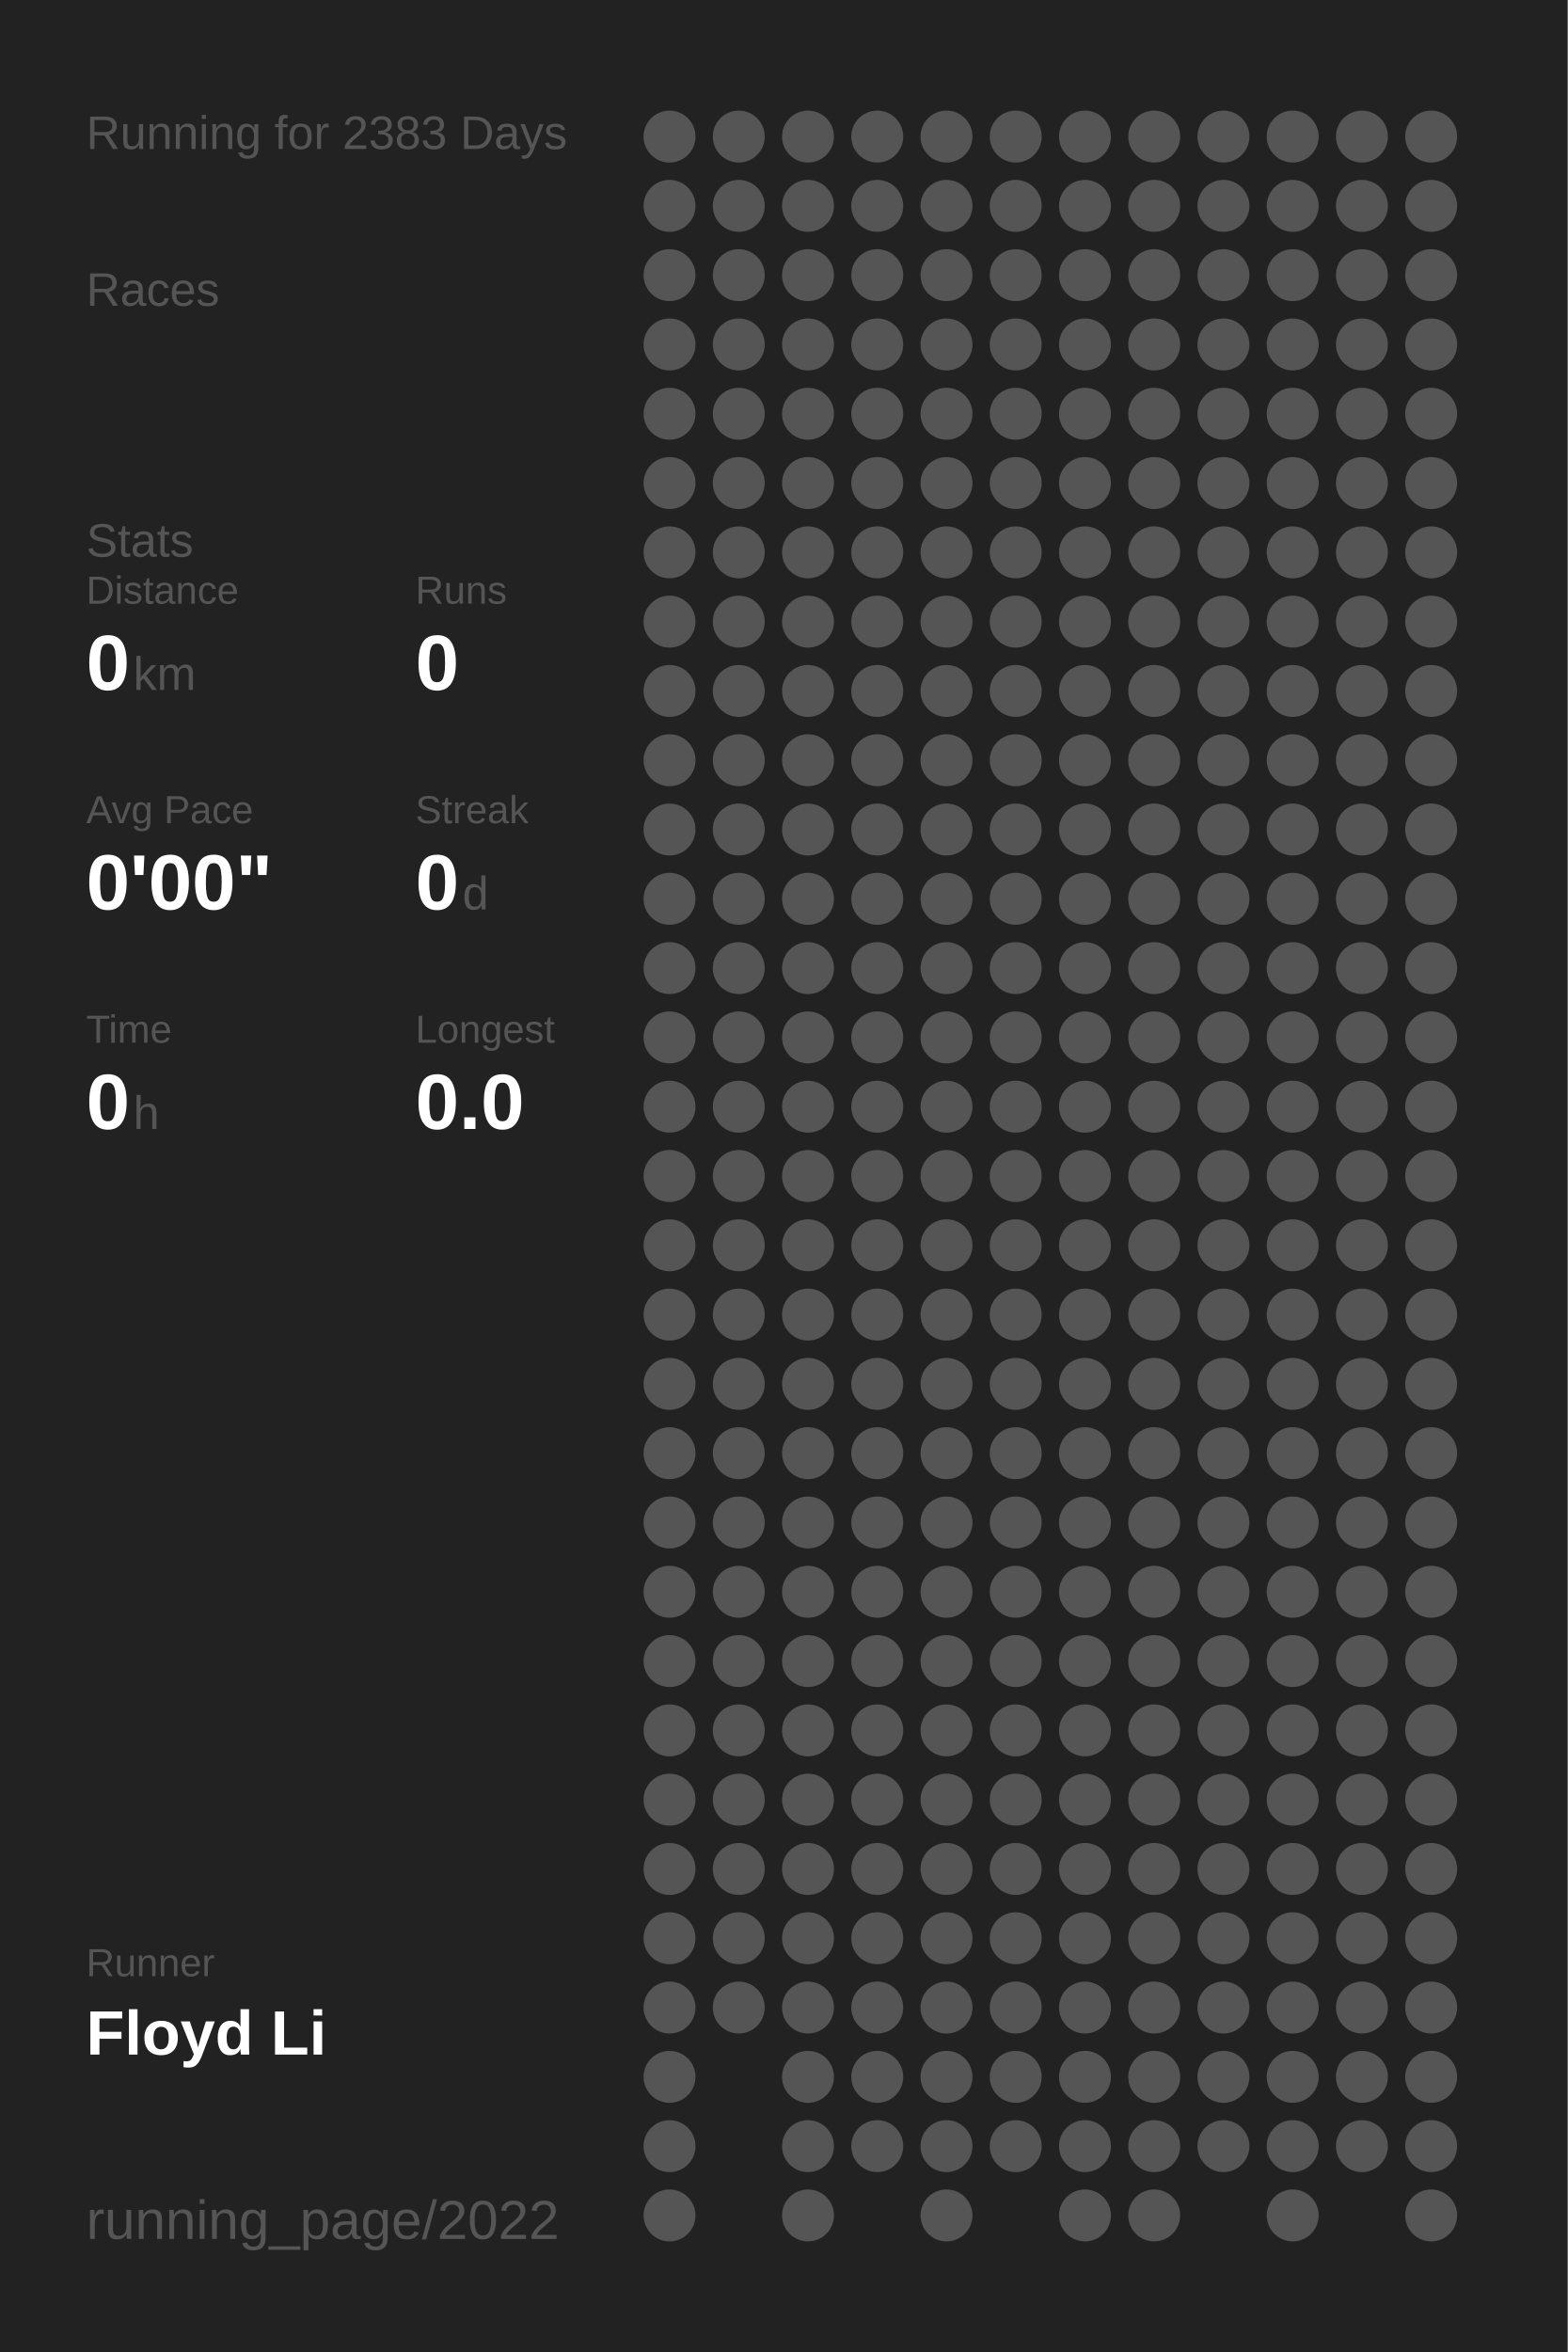
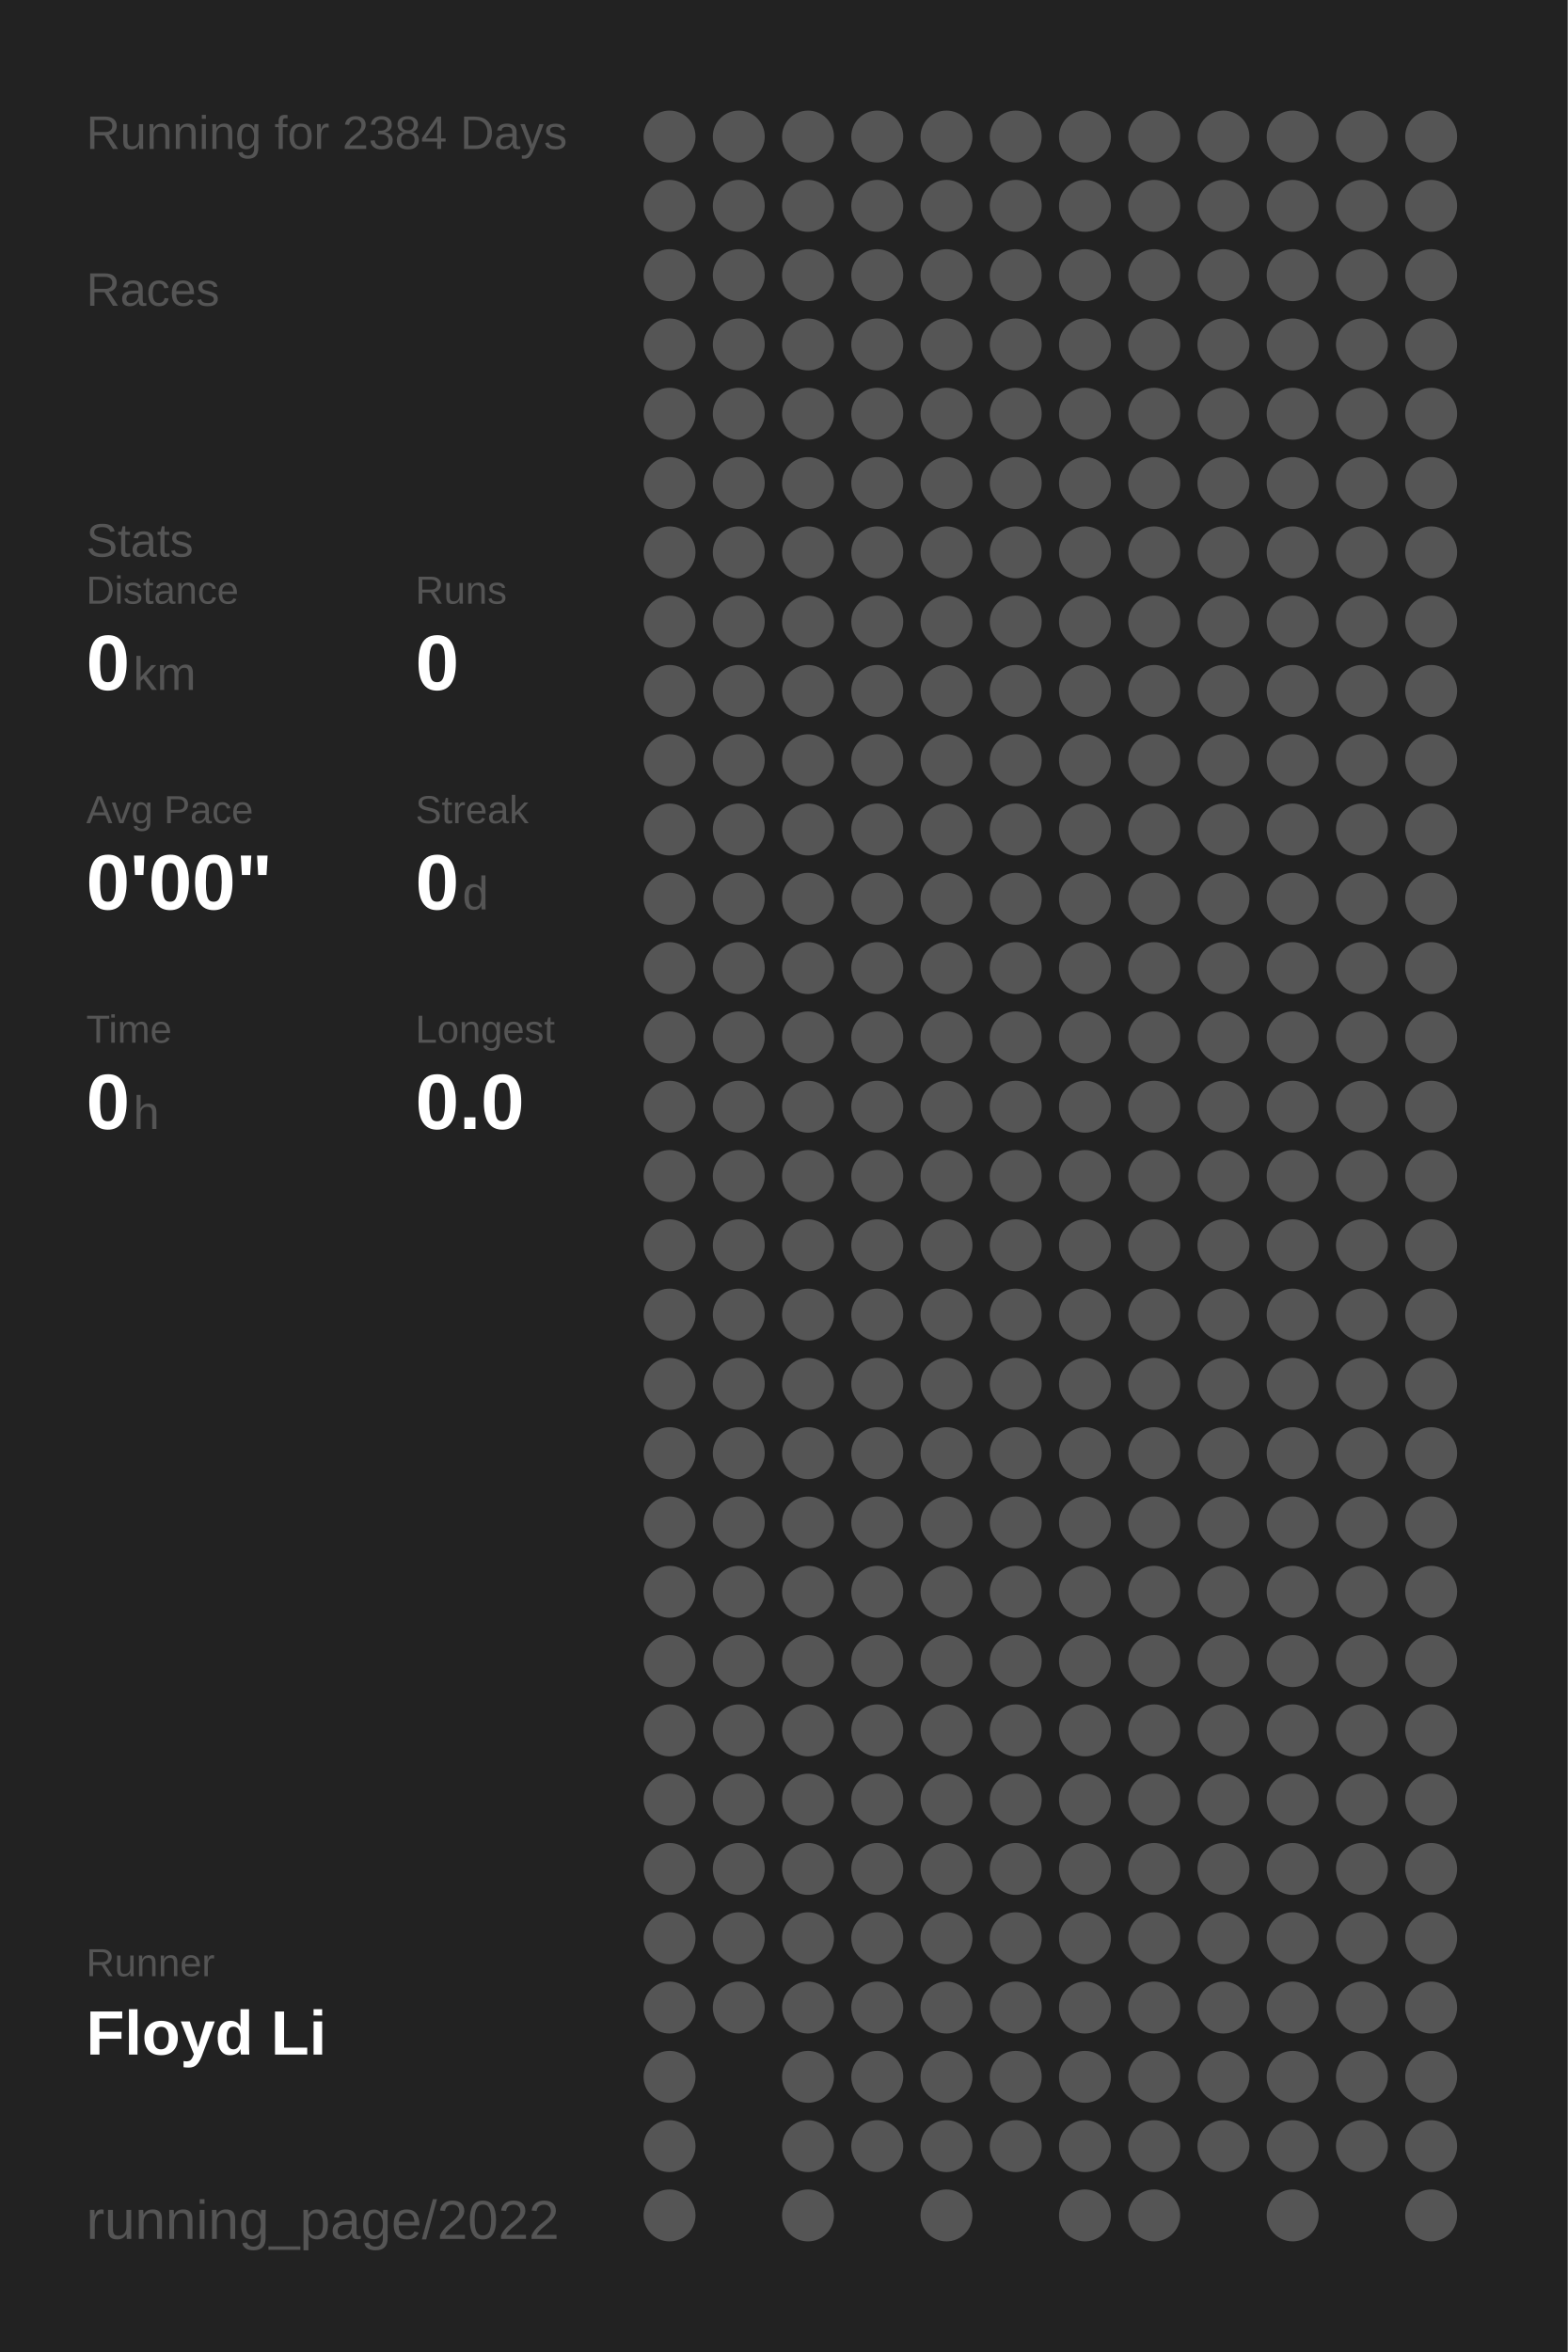
<svg xmlns="http://www.w3.org/2000/svg" baseProfile="full" height="300mm" version="1.1" viewBox="0,0,200,300" width="200mm">
  <defs />
  <rect fill="#222222" height="300" width="200" x="0" y="0" />
-   <text fill="#555555" style="font-size:6px; font-family:Arial;" x="11" y="19">Running for 2383 Days</text>
+   <text fill="#555555" style="font-size:6px; font-family:Arial;" x="11" y="19">Running for 2384 Days</text>
  <text fill="#555555" style="font-size:6px; font-family:Arial;" x="11" y="39">Races</text>
  <text fill="#555555" style="font-size:6px; font-family:Arial;" x="11" y="71">Stats</text>
  <text fill="#555555" style="font-size:5px; font-family:Arial;" x="11" y="77">Distance</text>
  <text fill="#FFFFFF" style="font-size:10px; font-family:Arial; font-weight:bold;" x="11" y="88">0</text>
  <text fill="#555555" style="font-size:6px; font-family:Arial;" x="17" y="88">km</text>
  <text fill="#555555" style="font-size:5px; font-family:Arial;" x="53" y="77">Runs</text>
  <text fill="#FFFFFF" style="font-size:10px; font-family:Arial; font-weight:bold;" x="53" y="88">0</text>
  <text fill="#555555" style="font-size:5px; font-family:Arial;" x="11" y="105">Avg Pace</text>
  <text fill="#FFFFFF" style="font-size:10px; font-family:Arial; font-weight:bold;" x="11" y="116">0'00"</text>
  <text fill="#555555" style="font-size:5px; font-family:Arial;" x="53" y="105">Streak</text>
  <text fill="#FFFFFF" style="font-size:10px; font-family:Arial; font-weight:bold;" x="53" y="116">0</text>
  <text fill="#555555" style="font-size:6px; font-family:Arial;" x="59" y="116">d</text>
  <text fill="#555555" style="font-size:5px; font-family:Arial;" x="11" y="133">Time</text>
  <text fill="#FFFFFF" style="font-size:10px; font-family:Arial; font-weight:bold;" x="11" y="144">0</text>
  <text fill="#555555" style="font-size:6px; font-family:Arial;" x="17" y="144">h</text>
  <text fill="#555555" style="font-size:5px; font-family:Arial;" x="53" y="133">Longest</text>
  <text fill="#FFFFFF" style="font-size:10px; font-family:Arial; font-weight:bold;" x="53" y="144">0.0</text>
  <text fill="#555555" style="font-size:5px; font-family:Arial;" x="11" y="252.065">Runner</text>
  <text fill="#FFFFFF" style="font-size:8px; font-family:Arial; font-weight:bold;" x="11" y="262.065">Floyd Li</text>
  <text fill="#555555" style="font-size:7px; font-family:Arial;" x="11" y="285.581">running_page/2022</text>
  <circle cx="85.417" cy="17.419" fill="#555555" r="3.312" />
  <circle cx="85.417" cy="26.258" fill="#555555" r="3.312" />
  <circle cx="85.417" cy="35.097" fill="#555555" r="3.312" />
  <circle cx="85.417" cy="43.935" fill="#555555" r="3.312" />
  <circle cx="85.417" cy="52.774" fill="#555555" r="3.312" />
  <circle cx="85.417" cy="61.613" fill="#555555" r="3.312" />
  <circle cx="85.417" cy="70.452" fill="#555555" r="3.312" />
  <circle cx="85.417" cy="79.29" fill="#555555" r="3.312" />
  <circle cx="85.417" cy="88.129" fill="#555555" r="3.312" />
  <circle cx="85.417" cy="96.968" fill="#555555" r="3.312" />
  <circle cx="85.417" cy="105.806" fill="#555555" r="3.312" />
  <circle cx="85.417" cy="114.645" fill="#555555" r="3.312" />
  <circle cx="85.417" cy="123.484" fill="#555555" r="3.312" />
  <circle cx="85.417" cy="132.323" fill="#555555" r="3.312" />
  <circle cx="85.417" cy="141.161" fill="#555555" r="3.312" />
  <circle cx="85.417" cy="150" fill="#555555" r="3.312" />
  <circle cx="85.417" cy="158.839" fill="#555555" r="3.312" />
  <circle cx="85.417" cy="167.677" fill="#555555" r="3.312" />
  <circle cx="85.417" cy="176.516" fill="#555555" r="3.312" />
  <circle cx="85.417" cy="185.355" fill="#555555" r="3.312" />
  <circle cx="85.417" cy="194.194" fill="#555555" r="3.312" />
  <circle cx="85.417" cy="203.032" fill="#555555" r="3.312" />
  <circle cx="85.417" cy="211.871" fill="#555555" r="3.312" />
  <circle cx="85.417" cy="220.71" fill="#555555" r="3.312" />
  <circle cx="85.417" cy="229.548" fill="#555555" r="3.312" />
  <circle cx="85.417" cy="238.387" fill="#555555" r="3.312" />
  <circle cx="85.417" cy="247.226" fill="#555555" r="3.312" />
  <circle cx="85.417" cy="256.065" fill="#555555" r="3.312" />
  <circle cx="85.417" cy="264.903" fill="#555555" r="3.312" />
  <circle cx="85.417" cy="273.742" fill="#555555" r="3.312" />
  <circle cx="85.417" cy="282.581" fill="#555555" r="3.312" />
  <circle cx="94.25" cy="17.419" fill="#555555" r="3.312" />
  <circle cx="94.25" cy="26.258" fill="#555555" r="3.312" />
  <circle cx="94.25" cy="35.097" fill="#555555" r="3.312" />
  <circle cx="94.25" cy="43.935" fill="#555555" r="3.312" />
  <circle cx="94.25" cy="52.774" fill="#555555" r="3.312" />
  <circle cx="94.25" cy="61.613" fill="#555555" r="3.312" />
  <circle cx="94.25" cy="70.452" fill="#555555" r="3.312" />
  <circle cx="94.25" cy="79.29" fill="#555555" r="3.312" />
  <circle cx="94.25" cy="88.129" fill="#555555" r="3.312" />
  <circle cx="94.25" cy="96.968" fill="#555555" r="3.312" />
  <circle cx="94.25" cy="105.806" fill="#555555" r="3.312" />
  <circle cx="94.25" cy="114.645" fill="#555555" r="3.312" />
  <circle cx="94.25" cy="123.484" fill="#555555" r="3.312" />
  <circle cx="94.25" cy="132.323" fill="#555555" r="3.312" />
  <circle cx="94.25" cy="141.161" fill="#555555" r="3.312" />
  <circle cx="94.25" cy="150" fill="#555555" r="3.312" />
  <circle cx="94.25" cy="158.839" fill="#555555" r="3.312" />
  <circle cx="94.25" cy="167.677" fill="#555555" r="3.312" />
  <circle cx="94.25" cy="176.516" fill="#555555" r="3.312" />
  <circle cx="94.25" cy="185.355" fill="#555555" r="3.312" />
  <circle cx="94.25" cy="194.194" fill="#555555" r="3.312" />
  <circle cx="94.25" cy="203.032" fill="#555555" r="3.312" />
  <circle cx="94.25" cy="211.871" fill="#555555" r="3.312" />
  <circle cx="94.25" cy="220.71" fill="#555555" r="3.312" />
  <circle cx="94.25" cy="229.548" fill="#555555" r="3.312" />
  <circle cx="94.25" cy="238.387" fill="#555555" r="3.312" />
  <circle cx="94.25" cy="247.226" fill="#555555" r="3.312" />
  <circle cx="94.25" cy="256.065" fill="#555555" r="3.312" />
  <circle cx="103.083" cy="17.419" fill="#555555" r="3.312" />
  <circle cx="103.083" cy="26.258" fill="#555555" r="3.312" />
  <circle cx="103.083" cy="35.097" fill="#555555" r="3.312" />
  <circle cx="103.083" cy="43.935" fill="#555555" r="3.312" />
  <circle cx="103.083" cy="52.774" fill="#555555" r="3.312" />
  <circle cx="103.083" cy="61.613" fill="#555555" r="3.312" />
  <circle cx="103.083" cy="70.452" fill="#555555" r="3.312" />
  <circle cx="103.083" cy="79.29" fill="#555555" r="3.312" />
  <circle cx="103.083" cy="88.129" fill="#555555" r="3.312" />
  <circle cx="103.083" cy="96.968" fill="#555555" r="3.312" />
  <circle cx="103.083" cy="105.806" fill="#555555" r="3.312" />
  <circle cx="103.083" cy="114.645" fill="#555555" r="3.312" />
  <circle cx="103.083" cy="123.484" fill="#555555" r="3.312" />
  <circle cx="103.083" cy="132.323" fill="#555555" r="3.312" />
  <circle cx="103.083" cy="141.161" fill="#555555" r="3.312" />
  <circle cx="103.083" cy="150" fill="#555555" r="3.312" />
  <circle cx="103.083" cy="158.839" fill="#555555" r="3.312" />
  <circle cx="103.083" cy="167.677" fill="#555555" r="3.312" />
  <circle cx="103.083" cy="176.516" fill="#555555" r="3.312" />
  <circle cx="103.083" cy="185.355" fill="#555555" r="3.312" />
  <circle cx="103.083" cy="194.194" fill="#555555" r="3.312" />
  <circle cx="103.083" cy="203.032" fill="#555555" r="3.312" />
  <circle cx="103.083" cy="211.871" fill="#555555" r="3.312" />
  <circle cx="103.083" cy="220.71" fill="#555555" r="3.312" />
  <circle cx="103.083" cy="229.548" fill="#555555" r="3.312" />
  <circle cx="103.083" cy="238.387" fill="#555555" r="3.312" />
  <circle cx="103.083" cy="247.226" fill="#555555" r="3.312" />
  <circle cx="103.083" cy="256.065" fill="#555555" r="3.312" />
  <circle cx="103.083" cy="264.903" fill="#555555" r="3.312" />
  <circle cx="103.083" cy="273.742" fill="#555555" r="3.312" />
  <circle cx="103.083" cy="282.581" fill="#555555" r="3.312" />
  <circle cx="111.917" cy="17.419" fill="#555555" r="3.312" />
  <circle cx="111.917" cy="26.258" fill="#555555" r="3.312" />
  <circle cx="111.917" cy="35.097" fill="#555555" r="3.312" />
  <circle cx="111.917" cy="43.935" fill="#555555" r="3.312" />
  <circle cx="111.917" cy="52.774" fill="#555555" r="3.312" />
  <circle cx="111.917" cy="61.613" fill="#555555" r="3.312" />
  <circle cx="111.917" cy="70.452" fill="#555555" r="3.312" />
  <circle cx="111.917" cy="79.29" fill="#555555" r="3.312" />
  <circle cx="111.917" cy="88.129" fill="#555555" r="3.312" />
  <circle cx="111.917" cy="96.968" fill="#555555" r="3.312" />
  <circle cx="111.917" cy="105.806" fill="#555555" r="3.312" />
  <circle cx="111.917" cy="114.645" fill="#555555" r="3.312" />
  <circle cx="111.917" cy="123.484" fill="#555555" r="3.312" />
  <circle cx="111.917" cy="132.323" fill="#555555" r="3.312" />
  <circle cx="111.917" cy="141.161" fill="#555555" r="3.312" />
  <circle cx="111.917" cy="150" fill="#555555" r="3.312" />
  <circle cx="111.917" cy="158.839" fill="#555555" r="3.312" />
  <circle cx="111.917" cy="167.677" fill="#555555" r="3.312" />
  <circle cx="111.917" cy="176.516" fill="#555555" r="3.312" />
  <circle cx="111.917" cy="185.355" fill="#555555" r="3.312" />
  <circle cx="111.917" cy="194.194" fill="#555555" r="3.312" />
  <circle cx="111.917" cy="203.032" fill="#555555" r="3.312" />
  <circle cx="111.917" cy="211.871" fill="#555555" r="3.312" />
  <circle cx="111.917" cy="220.71" fill="#555555" r="3.312" />
  <circle cx="111.917" cy="229.548" fill="#555555" r="3.312" />
  <circle cx="111.917" cy="238.387" fill="#555555" r="3.312" />
  <circle cx="111.917" cy="247.226" fill="#555555" r="3.312" />
  <circle cx="111.917" cy="256.065" fill="#555555" r="3.312" />
  <circle cx="111.917" cy="264.903" fill="#555555" r="3.312" />
  <circle cx="111.917" cy="273.742" fill="#555555" r="3.312" />
  <circle cx="120.75" cy="17.419" fill="#555555" r="3.312" />
  <circle cx="120.75" cy="26.258" fill="#555555" r="3.312" />
  <circle cx="120.75" cy="35.097" fill="#555555" r="3.312" />
  <circle cx="120.75" cy="43.935" fill="#555555" r="3.312" />
  <circle cx="120.75" cy="52.774" fill="#555555" r="3.312" />
  <circle cx="120.75" cy="61.613" fill="#555555" r="3.312" />
  <circle cx="120.75" cy="70.452" fill="#555555" r="3.312" />
  <circle cx="120.75" cy="79.29" fill="#555555" r="3.312" />
  <circle cx="120.75" cy="88.129" fill="#555555" r="3.312" />
  <circle cx="120.75" cy="96.968" fill="#555555" r="3.312" />
  <circle cx="120.75" cy="105.806" fill="#555555" r="3.312" />
  <circle cx="120.75" cy="114.645" fill="#555555" r="3.312" />
  <circle cx="120.75" cy="123.484" fill="#555555" r="3.312" />
  <circle cx="120.75" cy="132.323" fill="#555555" r="3.312" />
  <circle cx="120.75" cy="141.161" fill="#555555" r="3.312" />
  <circle cx="120.75" cy="150" fill="#555555" r="3.312" />
  <circle cx="120.75" cy="158.839" fill="#555555" r="3.312" />
  <circle cx="120.75" cy="167.677" fill="#555555" r="3.312" />
  <circle cx="120.75" cy="176.516" fill="#555555" r="3.312" />
  <circle cx="120.75" cy="185.355" fill="#555555" r="3.312" />
  <circle cx="120.75" cy="194.194" fill="#555555" r="3.312" />
  <circle cx="120.75" cy="203.032" fill="#555555" r="3.312" />
  <circle cx="120.75" cy="211.871" fill="#555555" r="3.312" />
  <circle cx="120.75" cy="220.71" fill="#555555" r="3.312" />
  <circle cx="120.75" cy="229.548" fill="#555555" r="3.312" />
  <circle cx="120.75" cy="238.387" fill="#555555" r="3.312" />
  <circle cx="120.75" cy="247.226" fill="#555555" r="3.312" />
  <circle cx="120.75" cy="256.065" fill="#555555" r="3.312" />
  <circle cx="120.75" cy="264.903" fill="#555555" r="3.312" />
  <circle cx="120.75" cy="273.742" fill="#555555" r="3.312" />
  <circle cx="120.75" cy="282.581" fill="#555555" r="3.312" />
  <circle cx="129.583" cy="17.419" fill="#555555" r="3.312" />
  <circle cx="129.583" cy="26.258" fill="#555555" r="3.312" />
  <circle cx="129.583" cy="35.097" fill="#555555" r="3.312" />
  <circle cx="129.583" cy="43.935" fill="#555555" r="3.312" />
  <circle cx="129.583" cy="52.774" fill="#555555" r="3.312" />
  <circle cx="129.583" cy="61.613" fill="#555555" r="3.312" />
  <circle cx="129.583" cy="70.452" fill="#555555" r="3.312" />
  <circle cx="129.583" cy="79.29" fill="#555555" r="3.312" />
  <circle cx="129.583" cy="88.129" fill="#555555" r="3.312" />
  <circle cx="129.583" cy="96.968" fill="#555555" r="3.312" />
  <circle cx="129.583" cy="105.806" fill="#555555" r="3.312" />
  <circle cx="129.583" cy="114.645" fill="#555555" r="3.312" />
  <circle cx="129.583" cy="123.484" fill="#555555" r="3.312" />
  <circle cx="129.583" cy="132.323" fill="#555555" r="3.312" />
  <circle cx="129.583" cy="141.161" fill="#555555" r="3.312" />
  <circle cx="129.583" cy="150" fill="#555555" r="3.312" />
  <circle cx="129.583" cy="158.839" fill="#555555" r="3.312" />
  <circle cx="129.583" cy="167.677" fill="#555555" r="3.312" />
  <circle cx="129.583" cy="176.516" fill="#555555" r="3.312" />
  <circle cx="129.583" cy="185.355" fill="#555555" r="3.312" />
  <circle cx="129.583" cy="194.194" fill="#555555" r="3.312" />
  <circle cx="129.583" cy="203.032" fill="#555555" r="3.312" />
  <circle cx="129.583" cy="211.871" fill="#555555" r="3.312" />
  <circle cx="129.583" cy="220.71" fill="#555555" r="3.312" />
  <circle cx="129.583" cy="229.548" fill="#555555" r="3.312" />
  <circle cx="129.583" cy="238.387" fill="#555555" r="3.312" />
  <circle cx="129.583" cy="247.226" fill="#555555" r="3.312" />
  <circle cx="129.583" cy="256.065" fill="#555555" r="3.312" />
  <circle cx="129.583" cy="264.903" fill="#555555" r="3.312" />
  <circle cx="129.583" cy="273.742" fill="#555555" r="3.312" />
  <circle cx="138.417" cy="17.419" fill="#555555" r="3.312" />
  <circle cx="138.417" cy="26.258" fill="#555555" r="3.312" />
  <circle cx="138.417" cy="35.097" fill="#555555" r="3.312" />
  <circle cx="138.417" cy="43.935" fill="#555555" r="3.312" />
  <circle cx="138.417" cy="52.774" fill="#555555" r="3.312" />
  <circle cx="138.417" cy="61.613" fill="#555555" r="3.312" />
  <circle cx="138.417" cy="70.452" fill="#555555" r="3.312" />
  <circle cx="138.417" cy="79.29" fill="#555555" r="3.312" />
  <circle cx="138.417" cy="88.129" fill="#555555" r="3.312" />
  <circle cx="138.417" cy="96.968" fill="#555555" r="3.312" />
  <circle cx="138.417" cy="105.806" fill="#555555" r="3.312" />
  <circle cx="138.417" cy="114.645" fill="#555555" r="3.312" />
  <circle cx="138.417" cy="123.484" fill="#555555" r="3.312" />
  <circle cx="138.417" cy="132.323" fill="#555555" r="3.312" />
  <circle cx="138.417" cy="141.161" fill="#555555" r="3.312" />
  <circle cx="138.417" cy="150" fill="#555555" r="3.312" />
  <circle cx="138.417" cy="158.839" fill="#555555" r="3.312" />
  <circle cx="138.417" cy="167.677" fill="#555555" r="3.312" />
  <circle cx="138.417" cy="176.516" fill="#555555" r="3.312" />
  <circle cx="138.417" cy="185.355" fill="#555555" r="3.312" />
  <circle cx="138.417" cy="194.194" fill="#555555" r="3.312" />
  <circle cx="138.417" cy="203.032" fill="#555555" r="3.312" />
  <circle cx="138.417" cy="211.871" fill="#555555" r="3.312" />
  <circle cx="138.417" cy="220.71" fill="#555555" r="3.312" />
  <circle cx="138.417" cy="229.548" fill="#555555" r="3.312" />
  <circle cx="138.417" cy="238.387" fill="#555555" r="3.312" />
  <circle cx="138.417" cy="247.226" fill="#555555" r="3.312" />
  <circle cx="138.417" cy="256.065" fill="#555555" r="3.312" />
  <circle cx="138.417" cy="264.903" fill="#555555" r="3.312" />
  <circle cx="138.417" cy="273.742" fill="#555555" r="3.312" />
  <circle cx="138.417" cy="282.581" fill="#555555" r="3.312" />
  <circle cx="147.25" cy="17.419" fill="#555555" r="3.312" />
  <circle cx="147.25" cy="26.258" fill="#555555" r="3.312" />
  <circle cx="147.25" cy="35.097" fill="#555555" r="3.312" />
  <circle cx="147.25" cy="43.935" fill="#555555" r="3.312" />
  <circle cx="147.25" cy="52.774" fill="#555555" r="3.312" />
  <circle cx="147.25" cy="61.613" fill="#555555" r="3.312" />
  <circle cx="147.25" cy="70.452" fill="#555555" r="3.312" />
  <circle cx="147.25" cy="79.29" fill="#555555" r="3.312" />
  <circle cx="147.25" cy="88.129" fill="#555555" r="3.312" />
  <circle cx="147.25" cy="96.968" fill="#555555" r="3.312" />
  <circle cx="147.25" cy="105.806" fill="#555555" r="3.312" />
  <circle cx="147.25" cy="114.645" fill="#555555" r="3.312" />
  <circle cx="147.25" cy="123.484" fill="#555555" r="3.312" />
  <circle cx="147.25" cy="132.323" fill="#555555" r="3.312" />
  <circle cx="147.25" cy="141.161" fill="#555555" r="3.312" />
  <circle cx="147.25" cy="150" fill="#555555" r="3.312" />
  <circle cx="147.25" cy="158.839" fill="#555555" r="3.312" />
  <circle cx="147.25" cy="167.677" fill="#555555" r="3.312" />
  <circle cx="147.25" cy="176.516" fill="#555555" r="3.312" />
  <circle cx="147.25" cy="185.355" fill="#555555" r="3.312" />
  <circle cx="147.25" cy="194.194" fill="#555555" r="3.312" />
  <circle cx="147.25" cy="203.032" fill="#555555" r="3.312" />
  <circle cx="147.25" cy="211.871" fill="#555555" r="3.312" />
  <circle cx="147.25" cy="220.71" fill="#555555" r="3.312" />
  <circle cx="147.25" cy="229.548" fill="#555555" r="3.312" />
  <circle cx="147.25" cy="238.387" fill="#555555" r="3.312" />
  <circle cx="147.25" cy="247.226" fill="#555555" r="3.312" />
  <circle cx="147.25" cy="256.065" fill="#555555" r="3.312" />
  <circle cx="147.25" cy="264.903" fill="#555555" r="3.312" />
  <circle cx="147.25" cy="273.742" fill="#555555" r="3.312" />
  <circle cx="147.25" cy="282.581" fill="#555555" r="3.312" />
  <circle cx="156.083" cy="17.419" fill="#555555" r="3.312" />
  <circle cx="156.083" cy="26.258" fill="#555555" r="3.312" />
  <circle cx="156.083" cy="35.097" fill="#555555" r="3.312" />
  <circle cx="156.083" cy="43.935" fill="#555555" r="3.312" />
  <circle cx="156.083" cy="52.774" fill="#555555" r="3.312" />
  <circle cx="156.083" cy="61.613" fill="#555555" r="3.312" />
  <circle cx="156.083" cy="70.452" fill="#555555" r="3.312" />
  <circle cx="156.083" cy="79.29" fill="#555555" r="3.312" />
  <circle cx="156.083" cy="88.129" fill="#555555" r="3.312" />
  <circle cx="156.083" cy="96.968" fill="#555555" r="3.312" />
  <circle cx="156.083" cy="105.806" fill="#555555" r="3.312" />
  <circle cx="156.083" cy="114.645" fill="#555555" r="3.312" />
  <circle cx="156.083" cy="123.484" fill="#555555" r="3.312" />
  <circle cx="156.083" cy="132.323" fill="#555555" r="3.312" />
  <circle cx="156.083" cy="141.161" fill="#555555" r="3.312" />
  <circle cx="156.083" cy="150" fill="#555555" r="3.312" />
  <circle cx="156.083" cy="158.839" fill="#555555" r="3.312" />
  <circle cx="156.083" cy="167.677" fill="#555555" r="3.312" />
  <circle cx="156.083" cy="176.516" fill="#555555" r="3.312" />
  <circle cx="156.083" cy="185.355" fill="#555555" r="3.312" />
  <circle cx="156.083" cy="194.194" fill="#555555" r="3.312" />
  <circle cx="156.083" cy="203.032" fill="#555555" r="3.312" />
  <circle cx="156.083" cy="211.871" fill="#555555" r="3.312" />
  <circle cx="156.083" cy="220.71" fill="#555555" r="3.312" />
  <circle cx="156.083" cy="229.548" fill="#555555" r="3.312" />
  <circle cx="156.083" cy="238.387" fill="#555555" r="3.312" />
  <circle cx="156.083" cy="247.226" fill="#555555" r="3.312" />
  <circle cx="156.083" cy="256.065" fill="#555555" r="3.312" />
  <circle cx="156.083" cy="264.903" fill="#555555" r="3.312" />
  <circle cx="156.083" cy="273.742" fill="#555555" r="3.312" />
  <circle cx="164.917" cy="17.419" fill="#555555" r="3.312" />
  <circle cx="164.917" cy="26.258" fill="#555555" r="3.312" />
  <circle cx="164.917" cy="35.097" fill="#555555" r="3.312" />
  <circle cx="164.917" cy="43.935" fill="#555555" r="3.312" />
  <circle cx="164.917" cy="52.774" fill="#555555" r="3.312" />
  <circle cx="164.917" cy="61.613" fill="#555555" r="3.312" />
  <circle cx="164.917" cy="70.452" fill="#555555" r="3.312" />
  <circle cx="164.917" cy="79.29" fill="#555555" r="3.312" />
  <circle cx="164.917" cy="88.129" fill="#555555" r="3.312" />
  <circle cx="164.917" cy="96.968" fill="#555555" r="3.312" />
  <circle cx="164.917" cy="105.806" fill="#555555" r="3.312" />
  <circle cx="164.917" cy="114.645" fill="#555555" r="3.312" />
  <circle cx="164.917" cy="123.484" fill="#555555" r="3.312" />
  <circle cx="164.917" cy="132.323" fill="#555555" r="3.312" />
  <circle cx="164.917" cy="141.161" fill="#555555" r="3.312" />
  <circle cx="164.917" cy="150" fill="#555555" r="3.312" />
  <circle cx="164.917" cy="158.839" fill="#555555" r="3.312" />
  <circle cx="164.917" cy="167.677" fill="#555555" r="3.312" />
  <circle cx="164.917" cy="176.516" fill="#555555" r="3.312" />
  <circle cx="164.917" cy="185.355" fill="#555555" r="3.312" />
  <circle cx="164.917" cy="194.194" fill="#555555" r="3.312" />
  <circle cx="164.917" cy="203.032" fill="#555555" r="3.312" />
  <circle cx="164.917" cy="211.871" fill="#555555" r="3.312" />
  <circle cx="164.917" cy="220.71" fill="#555555" r="3.312" />
  <circle cx="164.917" cy="229.548" fill="#555555" r="3.312" />
  <circle cx="164.917" cy="238.387" fill="#555555" r="3.312" />
  <circle cx="164.917" cy="247.226" fill="#555555" r="3.312" />
  <circle cx="164.917" cy="256.065" fill="#555555" r="3.312" />
  <circle cx="164.917" cy="264.903" fill="#555555" r="3.312" />
  <circle cx="164.917" cy="273.742" fill="#555555" r="3.312" />
  <circle cx="164.917" cy="282.581" fill="#555555" r="3.312" />
  <circle cx="173.75" cy="17.419" fill="#555555" r="3.312" />
  <circle cx="173.75" cy="26.258" fill="#555555" r="3.312" />
  <circle cx="173.75" cy="35.097" fill="#555555" r="3.312" />
  <circle cx="173.75" cy="43.935" fill="#555555" r="3.312" />
  <circle cx="173.75" cy="52.774" fill="#555555" r="3.312" />
  <circle cx="173.75" cy="61.613" fill="#555555" r="3.312" />
  <circle cx="173.75" cy="70.452" fill="#555555" r="3.312" />
  <circle cx="173.75" cy="79.29" fill="#555555" r="3.312" />
  <circle cx="173.75" cy="88.129" fill="#555555" r="3.312" />
  <circle cx="173.75" cy="96.968" fill="#555555" r="3.312" />
  <circle cx="173.75" cy="105.806" fill="#555555" r="3.312" />
  <circle cx="173.75" cy="114.645" fill="#555555" r="3.312" />
  <circle cx="173.75" cy="123.484" fill="#555555" r="3.312" />
  <circle cx="173.75" cy="132.323" fill="#555555" r="3.312" />
  <circle cx="173.75" cy="141.161" fill="#555555" r="3.312" />
  <circle cx="173.75" cy="150" fill="#555555" r="3.312" />
  <circle cx="173.75" cy="158.839" fill="#555555" r="3.312" />
  <circle cx="173.75" cy="167.677" fill="#555555" r="3.312" />
  <circle cx="173.75" cy="176.516" fill="#555555" r="3.312" />
  <circle cx="173.75" cy="185.355" fill="#555555" r="3.312" />
  <circle cx="173.75" cy="194.194" fill="#555555" r="3.312" />
  <circle cx="173.75" cy="203.032" fill="#555555" r="3.312" />
  <circle cx="173.75" cy="211.871" fill="#555555" r="3.312" />
  <circle cx="173.75" cy="220.71" fill="#555555" r="3.312" />
  <circle cx="173.75" cy="229.548" fill="#555555" r="3.312" />
  <circle cx="173.75" cy="238.387" fill="#555555" r="3.312" />
  <circle cx="173.75" cy="247.226" fill="#555555" r="3.312" />
  <circle cx="173.75" cy="256.065" fill="#555555" r="3.312" />
  <circle cx="173.75" cy="264.903" fill="#555555" r="3.312" />
  <circle cx="173.75" cy="273.742" fill="#555555" r="3.312" />
  <circle cx="182.583" cy="17.419" fill="#555555" r="3.312" />
  <circle cx="182.583" cy="26.258" fill="#555555" r="3.312" />
  <circle cx="182.583" cy="35.097" fill="#555555" r="3.312" />
  <circle cx="182.583" cy="43.935" fill="#555555" r="3.312" />
  <circle cx="182.583" cy="52.774" fill="#555555" r="3.312" />
  <circle cx="182.583" cy="61.613" fill="#555555" r="3.312" />
  <circle cx="182.583" cy="70.452" fill="#555555" r="3.312" />
  <circle cx="182.583" cy="79.29" fill="#555555" r="3.312" />
  <circle cx="182.583" cy="88.129" fill="#555555" r="3.312" />
  <circle cx="182.583" cy="96.968" fill="#555555" r="3.312" />
  <circle cx="182.583" cy="105.806" fill="#555555" r="3.312" />
  <circle cx="182.583" cy="114.645" fill="#555555" r="3.312" />
  <circle cx="182.583" cy="123.484" fill="#555555" r="3.312" />
  <circle cx="182.583" cy="132.323" fill="#555555" r="3.312" />
  <circle cx="182.583" cy="141.161" fill="#555555" r="3.312" />
  <circle cx="182.583" cy="150" fill="#555555" r="3.312" />
  <circle cx="182.583" cy="158.839" fill="#555555" r="3.312" />
  <circle cx="182.583" cy="167.677" fill="#555555" r="3.312" />
  <circle cx="182.583" cy="176.516" fill="#555555" r="3.312" />
  <circle cx="182.583" cy="185.355" fill="#555555" r="3.312" />
  <circle cx="182.583" cy="194.194" fill="#555555" r="3.312" />
  <circle cx="182.583" cy="203.032" fill="#555555" r="3.312" />
  <circle cx="182.583" cy="211.871" fill="#555555" r="3.312" />
  <circle cx="182.583" cy="220.71" fill="#555555" r="3.312" />
  <circle cx="182.583" cy="229.548" fill="#555555" r="3.312" />
  <circle cx="182.583" cy="238.387" fill="#555555" r="3.312" />
  <circle cx="182.583" cy="247.226" fill="#555555" r="3.312" />
  <circle cx="182.583" cy="256.065" fill="#555555" r="3.312" />
  <circle cx="182.583" cy="264.903" fill="#555555" r="3.312" />
  <circle cx="182.583" cy="273.742" fill="#555555" r="3.312" />
  <circle cx="182.583" cy="282.581" fill="#555555" r="3.312" />
</svg>
